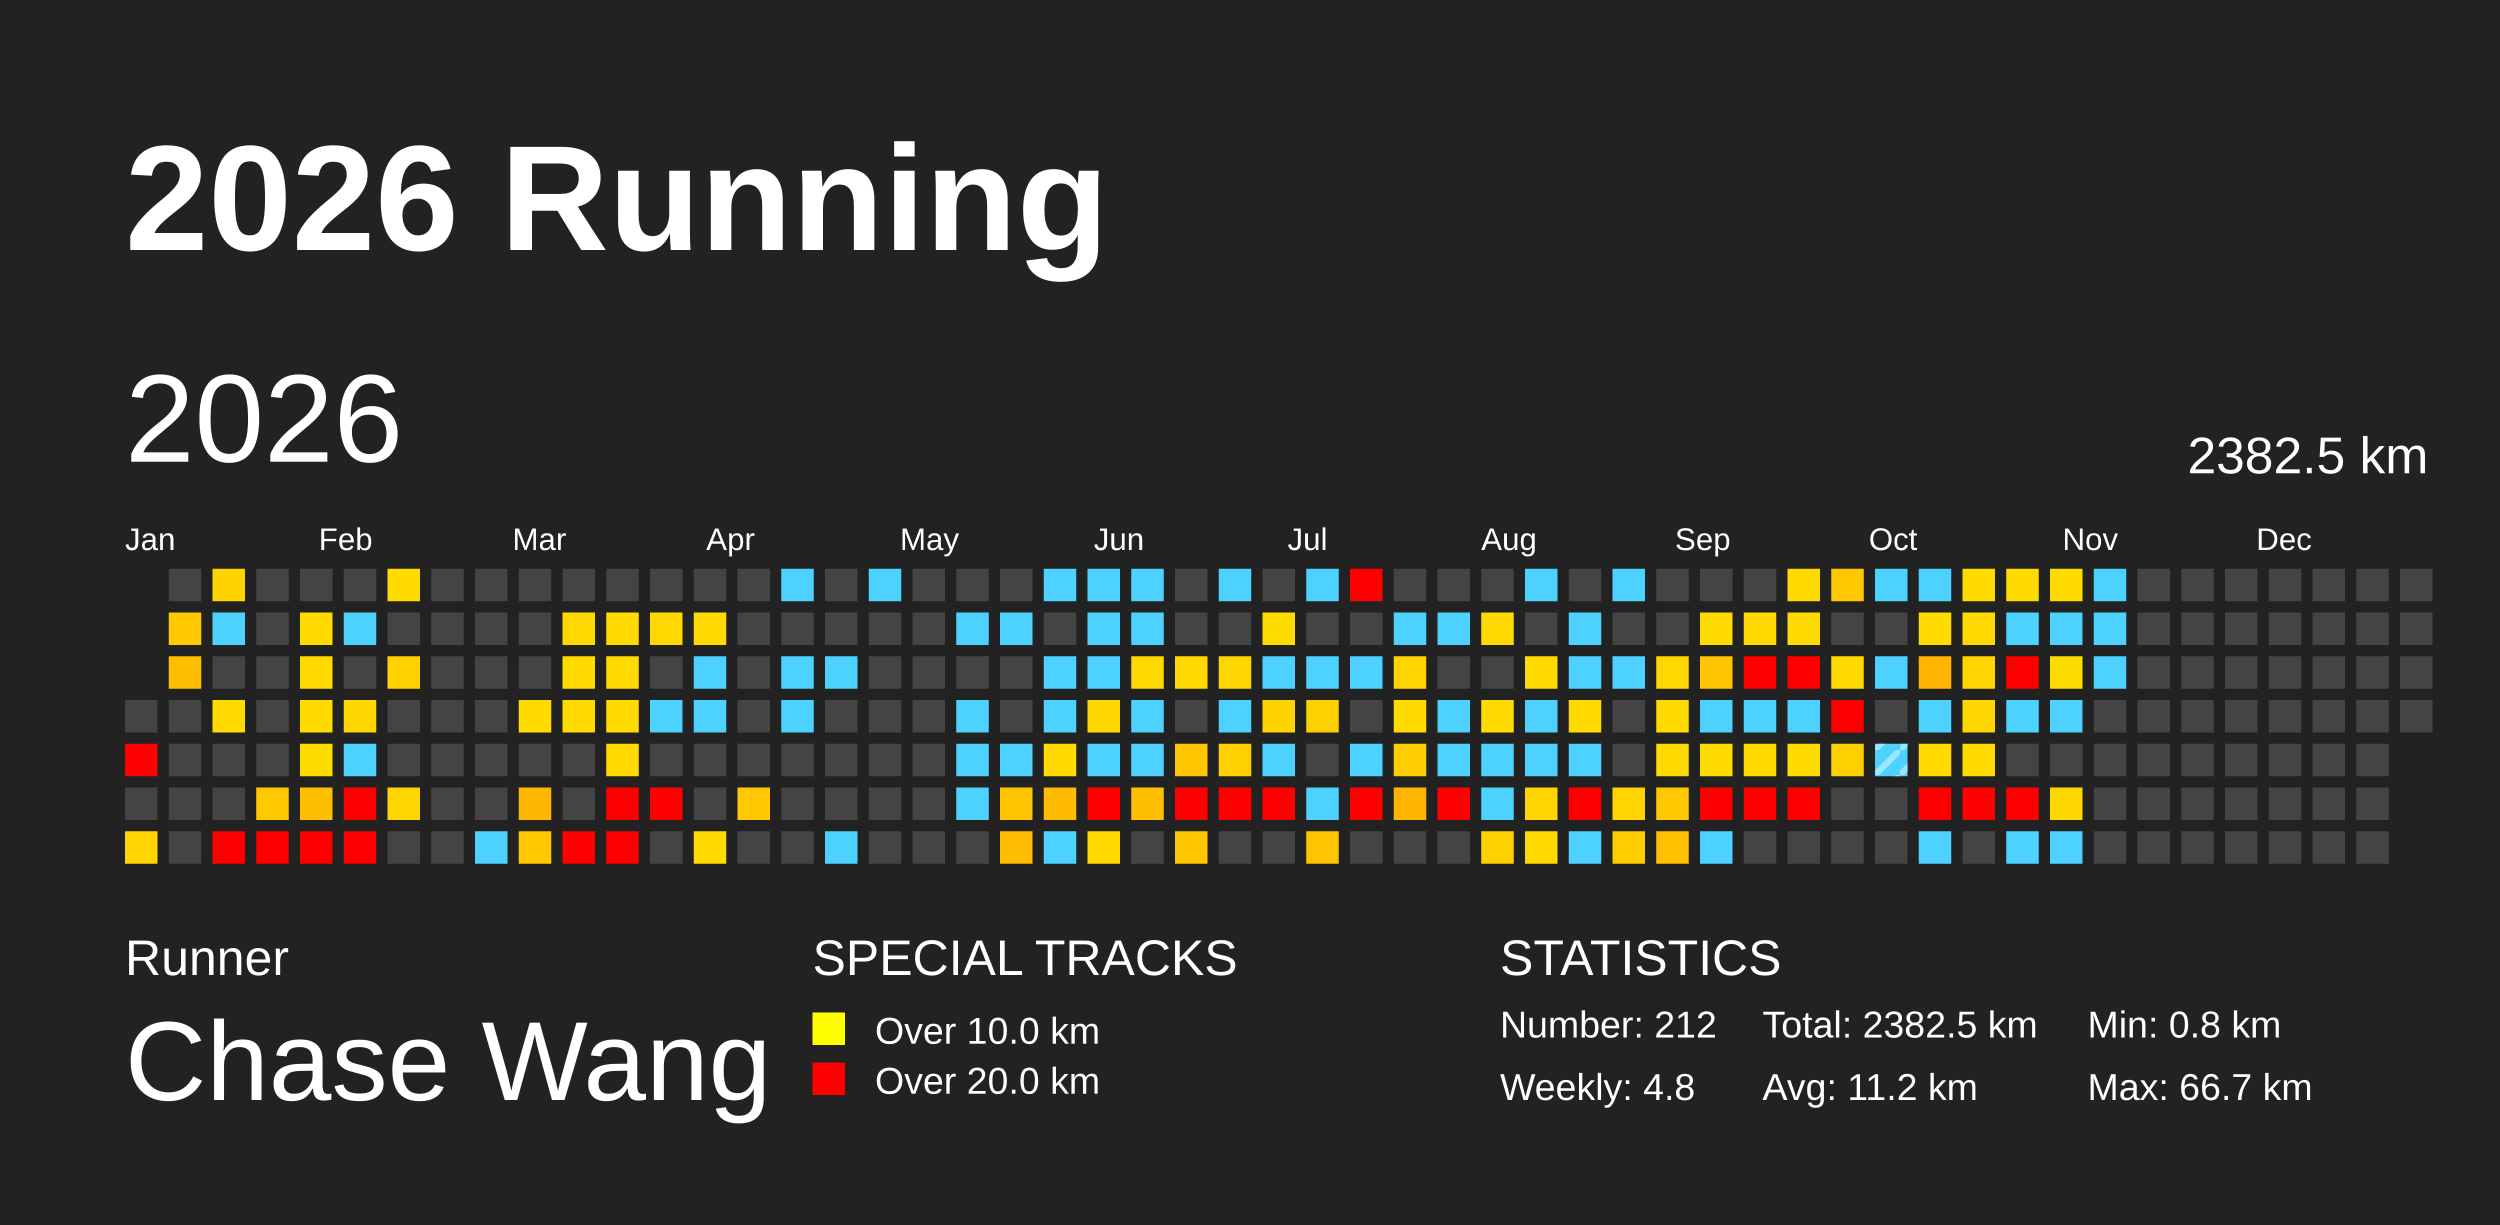
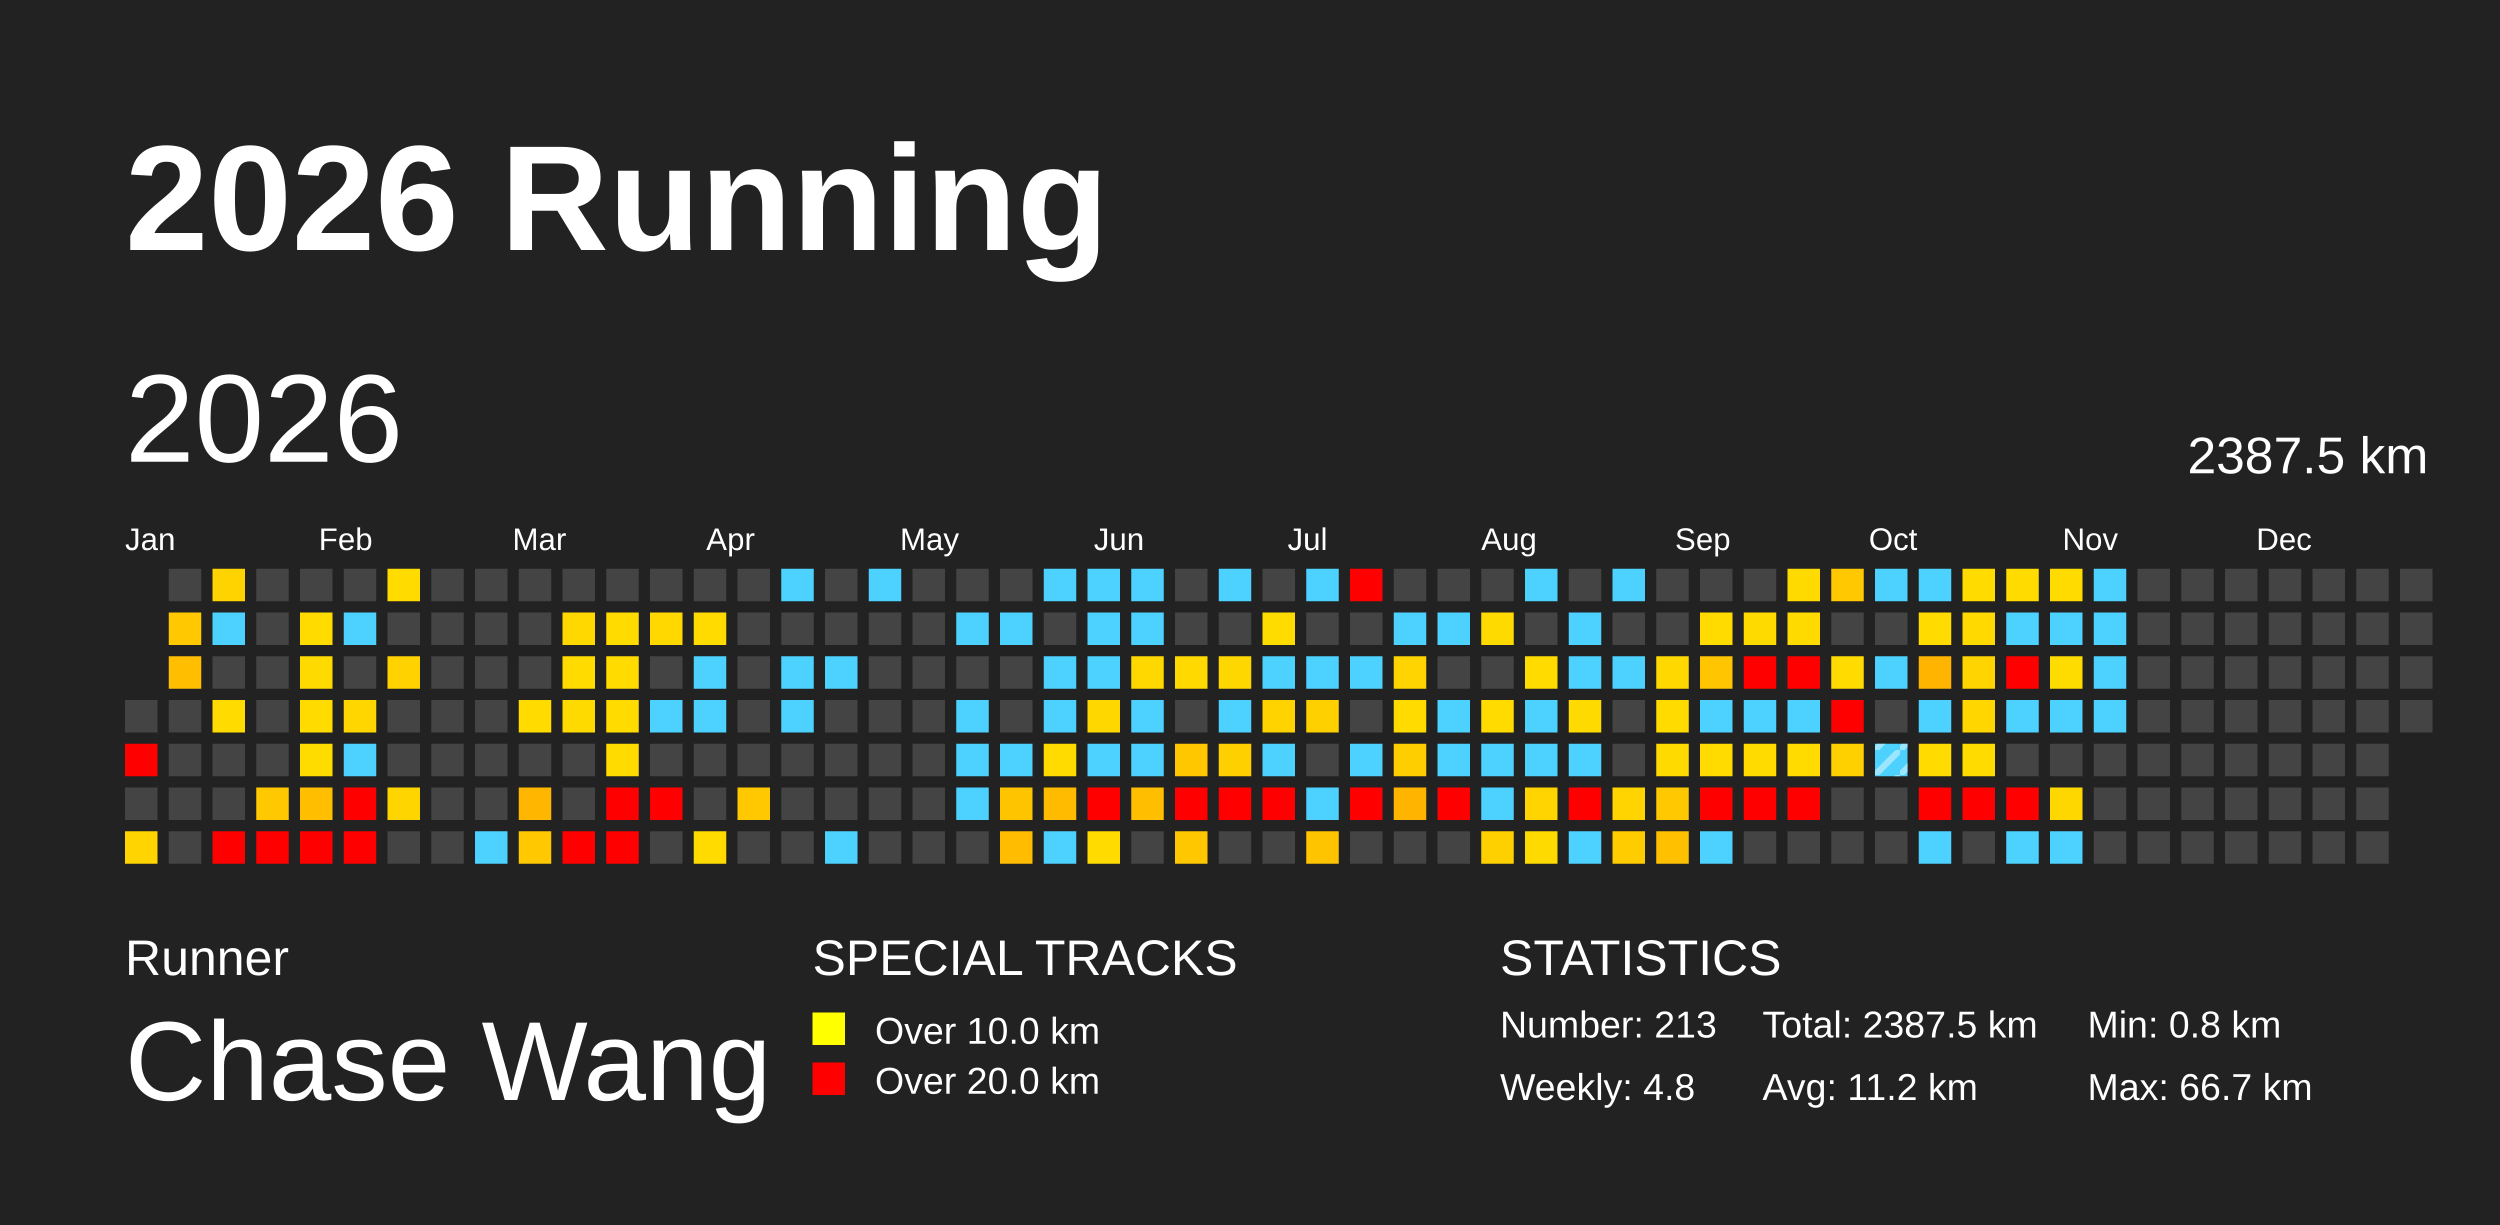
<svg xmlns="http://www.w3.org/2000/svg" baseProfile="full" height="98mm" version="1.1" viewBox="0,0,200,98" width="200mm">
  <defs>
    <pattern height="2" id="indoor-stripe" patternUnits="userSpaceOnUse" width="2">
      <line stroke="white" stroke-opacity="0.45" stroke-width="0.5" x1="0" x2="2" y1="2" y2="0" />
    </pattern>
  </defs>
  <rect fill="#222222" height="98" width="200" x="0" y="0" />
  <text fill="#FFFFFF" style="font-size:12px; font-family:Arial; font-weight:bold;" x="10" y="20">2026 Running</text>
  <text fill="#FFFFFF" style="font-size:4px; font-family:Arial" x="10" y="78">Runner</text>
  <text fill="#FFFFFF" style="font-size:9px; font-family:Arial" x="10" y="88">Chase Wang</text>
  <text fill="#FFFFFF" style="font-size:4px; font-family:Arial" x="65" y="78">SPECIAL TRACKS</text>
  <rect fill="yellow" height="2.6" width="2.6" x="65" y="81" />
  <text fill="#FFFFFF" style="font-size:3px; font-family:Arial" x="70" y="83.5">Over 10.0 km</text>
  <rect fill="red" height="2.6" width="2.6" x="65" y="85" />
  <text fill="#FFFFFF" style="font-size:3px; font-family:Arial" x="70" y="87.5">Over 20.0 km</text>
  <text fill="#FFFFFF" style="font-size:4px; font-family:Arial" x="120" y="78">STATISTICS</text>
-   <text fill="#FFFFFF" style="font-size:3px; font-family:Arial" x="120" y="83">Number: 212</text>
+   <text fill="#FFFFFF" style="font-size:3px; font-family:Arial" x="120" y="83">Number: 213</text>
  <text fill="#FFFFFF" style="font-size:3px; font-family:Arial" x="120" y="88">Weekly: 4.8</text>
-   <text fill="#FFFFFF" style="font-size:3px; font-family:Arial" x="141" y="83">Total: 2382.5 km</text>
+   <text fill="#FFFFFF" style="font-size:3px; font-family:Arial" x="141" y="83">Total: 2387.5 km</text>
  <text fill="#FFFFFF" style="font-size:3px; font-family:Arial" x="141" y="88">Avg: 11.2 km</text>
  <text fill="#FFFFFF" style="font-size:3px; font-family:Arial" x="167" y="83">Min: 0.8 km</text>
  <text fill="#FFFFFF" style="font-size:3px; font-family:Arial" x="167" y="88">Max: 66.7 km</text>
  <text dominant-baseline="hanging" fill="#FFFFFF" style="font-size:10.0px; font-family:Arial;" x="10" y="30">2026</text>
-   <text dominant-baseline="hanging" fill="#FFFFFF" style="font-size:4.125px; font-family:Arial;" x="175" y="35">2382.5 km</text>
+   <text dominant-baseline="hanging" fill="#FFFFFF" style="font-size:4.125px; font-family:Arial;" x="175" y="35">2387.5 km</text>
  <text fill="#FFFFFF" style="font-size:2.5px; font-family:Arial" x="10.0" y="44">Jan</text>
  <text fill="#FFFFFF" style="font-size:2.5px; font-family:Arial" x="25.5" y="44">Feb</text>
  <text fill="#FFFFFF" style="font-size:2.5px; font-family:Arial" x="41.0" y="44">Mar</text>
  <text fill="#FFFFFF" style="font-size:2.5px; font-family:Arial" x="56.5" y="44">Apr</text>
  <text fill="#FFFFFF" style="font-size:2.5px; font-family:Arial" x="72.0" y="44">May</text>
  <text fill="#FFFFFF" style="font-size:2.5px; font-family:Arial" x="87.5" y="44">Jun</text>
  <text fill="#FFFFFF" style="font-size:2.5px; font-family:Arial" x="103.0" y="44">Jul</text>
  <text fill="#FFFFFF" style="font-size:2.5px; font-family:Arial" x="118.5" y="44">Aug</text>
  <text fill="#FFFFFF" style="font-size:2.5px; font-family:Arial" x="134.0" y="44">Sep</text>
  <text fill="#FFFFFF" style="font-size:2.5px; font-family:Arial" x="149.5" y="44">Oct</text>
  <text fill="#FFFFFF" style="font-size:2.5px; font-family:Arial" x="165.0" y="44">Nov</text>
  <text fill="#FFFFFF" style="font-size:2.5px; font-family:Arial" x="180.5" y="44">Dec</text>
  <rect fill="#444444" height="2.6" width="2.6" x="10.0" y="56.0" />
  <rect fill="red" height="2.6" width="2.6" x="10.0" y="59.5" />
  <rect fill="#444444" height="2.6" width="2.6" x="10.0" y="63.0" />
  <rect fill="#ffd400" height="2.6" width="2.6" x="10.0" y="66.5" />
  <rect fill="#444444" height="2.6" width="2.6" x="13.5" y="45.5" />
  <rect fill="#ffc800" height="2.6" width="2.6" x="13.5" y="49.0" />
  <rect fill="#ffbf00" height="2.6" width="2.6" x="13.5" y="52.5" />
  <rect fill="#444444" height="2.6" width="2.6" x="13.5" y="56.0" />
  <rect fill="#444444" height="2.6" width="2.6" x="13.5" y="59.5" />
  <rect fill="#444444" height="2.6" width="2.6" x="13.5" y="63.0" />
  <rect fill="#444444" height="2.6" width="2.6" x="13.5" y="66.5" />
  <rect fill="#ffd300" height="2.6" width="2.6" x="17.0" y="45.5" />
  <rect fill="#4dd2ff" height="2.6" width="2.6" x="17.0" y="49.0" />
  <rect fill="#444444" height="2.6" width="2.6" x="17.0" y="52.5" />
  <rect fill="#ffdb00" height="2.6" width="2.6" x="17.0" y="56.0" />
  <rect fill="#444444" height="2.6" width="2.6" x="17.0" y="59.5" />
  <rect fill="#444444" height="2.6" width="2.6" x="17.0" y="63.0" />
  <rect fill="red" height="2.6" width="2.6" x="17.0" y="66.5" />
  <rect fill="#444444" height="2.6" width="2.6" x="20.5" y="45.5" />
  <rect fill="#444444" height="2.6" width="2.6" x="20.5" y="49.0" />
  <rect fill="#444444" height="2.6" width="2.6" x="20.5" y="52.5" />
  <rect fill="#444444" height="2.6" width="2.6" x="20.5" y="56.0" />
  <rect fill="#444444" height="2.6" width="2.6" x="20.5" y="59.5" />
  <rect fill="#ffc800" height="2.6" width="2.6" x="20.5" y="63.0" />
  <rect fill="red" height="2.6" width="2.6" x="20.5" y="66.5" />
  <rect fill="#444444" height="2.6" width="2.6" x="24.0" y="45.5" />
  <rect fill="#ffdb00" height="2.6" width="2.6" x="24.0" y="49.0" />
  <rect fill="#ffda00" height="2.6" width="2.6" x="24.0" y="52.5" />
  <rect fill="#ffdb00" height="2.6" width="2.6" x="24.0" y="56.0" />
  <rect fill="#ffdc00" height="2.6" width="2.6" x="24.0" y="59.5" />
  <rect fill="#ffbe00" height="2.6" width="2.6" x="24.0" y="63.0" />
  <rect fill="red" height="2.6" width="2.6" x="24.0" y="66.5" />
  <rect fill="#444444" height="2.6" width="2.6" x="27.5" y="45.5" />
  <rect fill="#4dd2ff" height="2.6" width="2.6" x="27.5" y="49.0" />
  <rect fill="#444444" height="2.6" width="2.6" x="27.5" y="52.5" />
  <rect fill="#ffd600" height="2.6" width="2.6" x="27.5" y="56.0" />
  <rect fill="#4dd2ff" height="2.6" width="2.6" x="27.5" y="59.5" />
  <rect fill="red" height="2.6" width="2.6" x="27.5" y="63.0" />
  <rect fill="red" height="2.6" width="2.6" x="27.5" y="66.5" />
  <rect fill="#ffdb00" height="2.6" width="2.6" x="31.0" y="45.5" />
  <rect fill="#444444" height="2.6" width="2.6" x="31.0" y="49.0" />
  <rect fill="#ffd200" height="2.6" width="2.6" x="31.0" y="52.5" />
  <rect fill="#444444" height="2.6" width="2.6" x="31.0" y="56.0" />
  <rect fill="#444444" height="2.6" width="2.6" x="31.0" y="59.5" />
  <rect fill="#ffd500" height="2.6" width="2.6" x="31.0" y="63.0" />
  <rect fill="#444444" height="2.6" width="2.6" x="31.0" y="66.5" />
  <rect fill="#444444" height="2.6" width="2.6" x="34.5" y="45.5" />
  <rect fill="#444444" height="2.6" width="2.6" x="34.5" y="49.0" />
  <rect fill="#444444" height="2.6" width="2.6" x="34.5" y="52.5" />
  <rect fill="#444444" height="2.6" width="2.6" x="34.5" y="56.0" />
  <rect fill="#444444" height="2.6" width="2.6" x="34.5" y="59.5" />
  <rect fill="#444444" height="2.6" width="2.6" x="34.5" y="63.0" />
  <rect fill="#444444" height="2.6" width="2.6" x="34.5" y="66.5" />
  <rect fill="#444444" height="2.6" width="2.6" x="38.0" y="45.5" />
  <rect fill="#444444" height="2.6" width="2.6" x="38.0" y="49.0" />
  <rect fill="#444444" height="2.6" width="2.6" x="38.0" y="52.5" />
  <rect fill="#444444" height="2.6" width="2.6" x="38.0" y="56.0" />
  <rect fill="#444444" height="2.6" width="2.6" x="38.0" y="59.5" />
  <rect fill="#444444" height="2.6" width="2.6" x="38.0" y="63.0" />
  <rect fill="#4dd2ff" height="2.6" width="2.6" x="38.0" y="66.5" />
  <rect fill="#444444" height="2.6" width="2.6" x="41.5" y="45.5" />
  <rect fill="#444444" height="2.6" width="2.6" x="41.5" y="49.0" />
  <rect fill="#444444" height="2.6" width="2.6" x="41.5" y="52.5" />
  <rect fill="#ffdb00" height="2.6" width="2.6" x="41.5" y="56.0" />
  <rect fill="#444444" height="2.6" width="2.6" x="41.5" y="59.5" />
  <rect fill="#ffb600" height="2.6" width="2.6" x="41.5" y="63.0" />
  <rect fill="#ffc800" height="2.6" width="2.6" x="41.5" y="66.5" />
  <rect fill="#444444" height="2.6" width="2.6" x="45.0" y="45.5" />
  <rect fill="#ffd800" height="2.6" width="2.6" x="45.0" y="49.0" />
  <rect fill="#ffdb00" height="2.6" width="2.6" x="45.0" y="52.5" />
  <rect fill="#ffda00" height="2.6" width="2.6" x="45.0" y="56.0" />
  <rect fill="#444444" height="2.6" width="2.6" x="45.0" y="59.5" />
  <rect fill="#444444" height="2.6" width="2.6" x="45.0" y="63.0" />
  <rect fill="red" height="2.6" width="2.6" x="45.0" y="66.5" />
  <rect fill="#444444" height="2.6" width="2.6" x="48.5" y="45.5" />
  <rect fill="#ffdb00" height="2.6" width="2.6" x="48.5" y="49.0" />
  <rect fill="#ffdb00" height="2.6" width="2.6" x="48.5" y="52.5" />
  <rect fill="#ffdb00" height="2.6" width="2.6" x="48.5" y="56.0" />
  <rect fill="#ffdb00" height="2.6" width="2.6" x="48.5" y="59.5" />
  <rect fill="red" height="2.6" width="2.6" x="48.5" y="63.0" />
  <rect fill="red" height="2.6" width="2.6" x="48.5" y="66.5" />
  <rect fill="#444444" height="2.6" width="2.6" x="52.0" y="45.5" />
  <rect fill="#ffd800" height="2.6" width="2.6" x="52.0" y="49.0" />
  <rect fill="#444444" height="2.6" width="2.6" x="52.0" y="52.5" />
  <rect fill="#4dd2ff" height="2.6" width="2.6" x="52.0" y="56.0" />
  <rect fill="#444444" height="2.6" width="2.6" x="52.0" y="59.5" />
  <rect fill="red" height="2.6" width="2.6" x="52.0" y="63.0" />
  <rect fill="#444444" height="2.6" width="2.6" x="52.0" y="66.5" />
  <rect fill="#444444" height="2.6" width="2.6" x="55.5" y="45.5" />
  <rect fill="#ffdb00" height="2.6" width="2.6" x="55.5" y="49.0" />
  <rect fill="#4dd2ff" height="2.6" width="2.6" x="55.5" y="52.5" />
  <rect fill="#4dd2ff" height="2.6" width="2.6" x="55.5" y="56.0" />
  <rect fill="#444444" height="2.6" width="2.6" x="55.5" y="59.5" />
  <rect fill="#444444" height="2.6" width="2.6" x="55.5" y="63.0" />
  <rect fill="#ffdb00" height="2.6" width="2.6" x="55.5" y="66.5" />
  <rect fill="#444444" height="2.6" width="2.6" x="59.0" y="45.5" />
  <rect fill="#444444" height="2.6" width="2.6" x="59.0" y="49.0" />
  <rect fill="#444444" height="2.6" width="2.6" x="59.0" y="52.5" />
  <rect fill="#444444" height="2.6" width="2.6" x="59.0" y="56.0" />
  <rect fill="#444444" height="2.6" width="2.6" x="59.0" y="59.5" />
  <rect fill="#ffc800" height="2.6" width="2.6" x="59.0" y="63.0" />
  <rect fill="#444444" height="2.6" width="2.6" x="59.0" y="66.5" />
  <rect fill="#4dd2ff" height="2.6" width="2.6" x="62.5" y="45.5" />
  <rect fill="#444444" height="2.6" width="2.6" x="62.5" y="49.0" />
  <rect fill="#4dd2ff" height="2.6" width="2.6" x="62.5" y="52.5" />
  <rect fill="#4dd2ff" height="2.6" width="2.6" x="62.5" y="56.0" />
  <rect fill="#444444" height="2.6" width="2.6" x="62.5" y="59.5" />
  <rect fill="#444444" height="2.6" width="2.6" x="62.5" y="63.0" />
  <rect fill="#444444" height="2.6" width="2.6" x="62.5" y="66.5" />
  <rect fill="#444444" height="2.6" width="2.6" x="66.0" y="45.5" />
  <rect fill="#444444" height="2.6" width="2.6" x="66.0" y="49.0" />
  <rect fill="#4dd2ff" height="2.6" width="2.6" x="66.0" y="52.5" />
  <rect fill="#444444" height="2.6" width="2.6" x="66.0" y="56.0" />
  <rect fill="#444444" height="2.6" width="2.6" x="66.0" y="59.5" />
  <rect fill="#444444" height="2.6" width="2.6" x="66.0" y="63.0" />
  <rect fill="#4dd2ff" height="2.6" width="2.6" x="66.0" y="66.5" />
  <rect fill="#4dd2ff" height="2.6" width="2.6" x="69.5" y="45.5" />
  <rect fill="#444444" height="2.6" width="2.6" x="69.5" y="49.0" />
  <rect fill="#444444" height="2.6" width="2.6" x="69.5" y="52.5" />
  <rect fill="#444444" height="2.6" width="2.6" x="69.5" y="56.0" />
  <rect fill="#444444" height="2.6" width="2.6" x="69.5" y="59.5" />
  <rect fill="#444444" height="2.6" width="2.6" x="69.5" y="63.0" />
  <rect fill="#444444" height="2.6" width="2.6" x="69.5" y="66.5" />
  <rect fill="#444444" height="2.6" width="2.6" x="73.0" y="45.5" />
  <rect fill="#444444" height="2.6" width="2.6" x="73.0" y="49.0" />
  <rect fill="#444444" height="2.6" width="2.6" x="73.0" y="52.5" />
  <rect fill="#444444" height="2.6" width="2.6" x="73.0" y="56.0" />
  <rect fill="#444444" height="2.6" width="2.6" x="73.0" y="59.5" />
  <rect fill="#444444" height="2.6" width="2.6" x="73.0" y="63.0" />
  <rect fill="#444444" height="2.6" width="2.6" x="73.0" y="66.5" />
  <rect fill="#444444" height="2.6" width="2.6" x="76.5" y="45.5" />
  <rect fill="#4dd2ff" height="2.6" width="2.6" x="76.5" y="49.0" />
  <rect fill="#444444" height="2.6" width="2.6" x="76.5" y="52.5" />
  <rect fill="#4dd2ff" height="2.6" width="2.6" x="76.5" y="56.0" />
  <rect fill="#4dd2ff" height="2.6" width="2.6" x="76.5" y="59.5" />
  <rect fill="#4dd2ff" height="2.6" width="2.6" x="76.5" y="63.0" />
  <rect fill="#444444" height="2.6" width="2.6" x="76.5" y="66.5" />
  <rect fill="#444444" height="2.6" width="2.6" x="80.0" y="45.5" />
  <rect fill="#4dd2ff" height="2.6" width="2.6" x="80.0" y="49.0" />
  <rect fill="#444444" height="2.6" width="2.6" x="80.0" y="52.5" />
  <rect fill="#444444" height="2.6" width="2.6" x="80.0" y="56.0" />
  <rect fill="#4dd2ff" height="2.6" width="2.6" x="80.0" y="59.5" />
  <rect fill="#ffc400" height="2.6" width="2.6" x="80.0" y="63.0" />
  <rect fill="#ffbc00" height="2.6" width="2.6" x="80.0" y="66.5" />
  <rect fill="#4dd2ff" height="2.6" width="2.6" x="83.5" y="45.5" />
  <rect fill="#444444" height="2.6" width="2.6" x="83.5" y="49.0" />
  <rect fill="#4dd2ff" height="2.6" width="2.6" x="83.5" y="52.5" />
  <rect fill="#4dd2ff" height="2.6" width="2.6" x="83.5" y="56.0" />
  <rect fill="#ffdb00" height="2.6" width="2.6" x="83.5" y="59.5" />
  <rect fill="#ffbb00" height="2.6" width="2.6" x="83.5" y="63.0" />
  <rect fill="#4dd2ff" height="2.6" width="2.6" x="83.5" y="66.5" />
  <rect fill="#4dd2ff" height="2.6" width="2.6" x="87.0" y="45.5" />
  <rect fill="#4dd2ff" height="2.6" width="2.6" x="87.0" y="49.0" />
  <rect fill="#4dd2ff" height="2.6" width="2.6" x="87.0" y="52.5" />
  <rect fill="#ffd700" height="2.6" width="2.6" x="87.0" y="56.0" />
  <rect fill="#4dd2ff" height="2.6" width="2.6" x="87.0" y="59.5" />
  <rect fill="red" height="2.6" width="2.6" x="87.0" y="63.0" />
  <rect fill="#ffdb00" height="2.6" width="2.6" x="87.0" y="66.5" />
  <rect fill="#4dd2ff" height="2.6" width="2.6" x="90.5" y="45.5" />
  <rect fill="#4dd2ff" height="2.6" width="2.6" x="90.5" y="49.0" />
  <rect fill="#ffd800" height="2.6" width="2.6" x="90.5" y="52.5" />
  <rect fill="#4dd2ff" height="2.6" width="2.6" x="90.5" y="56.0" />
  <rect fill="#4dd2ff" height="2.6" width="2.6" x="90.5" y="59.5" />
  <rect fill="#ffbe00" height="2.6" width="2.6" x="90.5" y="63.0" />
  <rect fill="#444444" height="2.6" width="2.6" x="90.5" y="66.5" />
  <rect fill="#444444" height="2.6" width="2.6" x="94.0" y="45.5" />
  <rect fill="#444444" height="2.6" width="2.6" x="94.0" y="49.0" />
  <rect fill="#ffd900" height="2.6" width="2.6" x="94.0" y="52.5" />
  <rect fill="#444444" height="2.6" width="2.6" x="94.0" y="56.0" />
  <rect fill="#ffc700" height="2.6" width="2.6" x="94.0" y="59.5" />
  <rect fill="red" height="2.6" width="2.6" x="94.0" y="63.0" />
  <rect fill="#ffc700" height="2.6" width="2.6" x="94.0" y="66.5" />
  <rect fill="#4dd2ff" height="2.6" width="2.6" x="97.5" y="45.5" />
  <rect fill="#444444" height="2.6" width="2.6" x="97.5" y="49.0" />
  <rect fill="#ffd700" height="2.6" width="2.6" x="97.5" y="52.5" />
  <rect fill="#4dd2ff" height="2.6" width="2.6" x="97.5" y="56.0" />
  <rect fill="#ffd000" height="2.6" width="2.6" x="97.5" y="59.5" />
  <rect fill="red" height="2.6" width="2.6" x="97.5" y="63.0" />
  <rect fill="#444444" height="2.6" width="2.6" x="97.5" y="66.5" />
  <rect fill="#444444" height="2.6" width="2.6" x="101.0" y="45.5" />
  <rect fill="#ffdc00" height="2.6" width="2.6" x="101.0" y="49.0" />
  <rect fill="#4dd2ff" height="2.6" width="2.6" x="101.0" y="52.5" />
  <rect fill="#ffd300" height="2.6" width="2.6" x="101.0" y="56.0" />
  <rect fill="#4dd2ff" height="2.6" width="2.6" x="101.0" y="59.5" />
  <rect fill="red" height="2.6" width="2.6" x="101.0" y="63.0" />
  <rect fill="#444444" height="2.6" width="2.6" x="101.0" y="66.5" />
  <rect fill="#4dd2ff" height="2.6" width="2.6" x="104.5" y="45.5" />
  <rect fill="#444444" height="2.6" width="2.6" x="104.5" y="49.0" />
  <rect fill="#4dd2ff" height="2.6" width="2.6" x="104.5" y="52.5" />
  <rect fill="#ffd000" height="2.6" width="2.6" x="104.5" y="56.0" />
  <rect fill="#444444" height="2.6" width="2.6" x="104.5" y="59.5" />
  <rect fill="#4dd2ff" height="2.6" width="2.6" x="104.5" y="63.0" />
  <rect fill="#ffc400" height="2.6" width="2.6" x="104.5" y="66.5" />
  <rect fill="red" height="2.6" width="2.6" x="108.0" y="45.5" />
  <rect fill="#444444" height="2.6" width="2.6" x="108.0" y="49.0" />
  <rect fill="#4dd2ff" height="2.6" width="2.6" x="108.0" y="52.5" />
  <rect fill="#444444" height="2.6" width="2.6" x="108.0" y="56.0" />
  <rect fill="#4dd2ff" height="2.6" width="2.6" x="108.0" y="59.5" />
  <rect fill="red" height="2.6" width="2.6" x="108.0" y="63.0" />
  <rect fill="#444444" height="2.6" width="2.6" x="108.0" y="66.5" />
  <rect fill="#444444" height="2.6" width="2.6" x="111.5" y="45.5" />
  <rect fill="#4dd2ff" height="2.6" width="2.6" x="111.5" y="49.0" />
  <rect fill="#ffd400" height="2.6" width="2.6" x="111.5" y="52.5" />
  <rect fill="#ffdb00" height="2.6" width="2.6" x="111.5" y="56.0" />
  <rect fill="#ffce00" height="2.6" width="2.6" x="111.5" y="59.5" />
  <rect fill="#ffb500" height="2.6" width="2.6" x="111.5" y="63.0" />
  <rect fill="#444444" height="2.6" width="2.6" x="111.5" y="66.5" />
  <rect fill="#444444" height="2.6" width="2.6" x="115.0" y="45.5" />
  <rect fill="#4dd2ff" height="2.6" width="2.6" x="115.0" y="49.0" />
  <rect fill="#444444" height="2.6" width="2.6" x="115.0" y="52.5" />
  <rect fill="#4dd2ff" height="2.6" width="2.6" x="115.0" y="56.0" />
  <rect fill="#4dd2ff" height="2.6" width="2.6" x="115.0" y="59.5" />
  <rect fill="red" height="2.6" width="2.6" x="115.0" y="63.0" />
  <rect fill="#444444" height="2.6" width="2.6" x="115.0" y="66.5" />
  <rect fill="#444444" height="2.6" width="2.6" x="118.5" y="45.5" />
  <rect fill="#ffda00" height="2.6" width="2.6" x="118.5" y="49.0" />
  <rect fill="#444444" height="2.6" width="2.6" x="118.5" y="52.5" />
  <rect fill="#ffdb00" height="2.6" width="2.6" x="118.5" y="56.0" />
  <rect fill="#4dd2ff" height="2.6" width="2.6" x="118.5" y="59.5" />
  <rect fill="#4dd2ff" height="2.6" width="2.6" x="118.5" y="63.0" />
  <rect fill="#ffd000" height="2.6" width="2.6" x="118.5" y="66.5" />
  <rect fill="#4dd2ff" height="2.6" width="2.6" x="122.0" y="45.5" />
  <rect fill="#444444" height="2.6" width="2.6" x="122.0" y="49.0" />
  <rect fill="#ffdb00" height="2.6" width="2.6" x="122.0" y="52.5" />
  <rect fill="#4dd2ff" height="2.6" width="2.6" x="122.0" y="56.0" />
  <rect fill="#4dd2ff" height="2.6" width="2.6" x="122.0" y="59.5" />
  <rect fill="#ffd400" height="2.6" width="2.6" x="122.0" y="63.0" />
  <rect fill="#ffda00" height="2.6" width="2.6" x="122.0" y="66.5" />
  <rect fill="#444444" height="2.6" width="2.6" x="125.5" y="45.5" />
  <rect fill="#4dd2ff" height="2.6" width="2.6" x="125.5" y="49.0" />
  <rect fill="#4dd2ff" height="2.6" width="2.6" x="125.5" y="52.5" />
  <rect fill="#ffda00" height="2.6" width="2.6" x="125.5" y="56.0" />
  <rect fill="#4dd2ff" height="2.6" width="2.6" x="125.5" y="59.5" />
  <rect fill="red" height="2.6" width="2.6" x="125.5" y="63.0" />
  <rect fill="#4dd2ff" height="2.6" width="2.6" x="125.5" y="66.5" />
  <rect fill="#4dd2ff" height="2.6" width="2.6" x="129.0" y="45.5" />
  <rect fill="#444444" height="2.6" width="2.6" x="129.0" y="49.0" />
  <rect fill="#4dd2ff" height="2.6" width="2.6" x="129.0" y="52.5" />
  <rect fill="#444444" height="2.6" width="2.6" x="129.0" y="56.0" />
  <rect fill="#444444" height="2.6" width="2.6" x="129.0" y="59.5" />
  <rect fill="#ffd400" height="2.6" width="2.6" x="129.0" y="63.0" />
  <rect fill="#ffcc00" height="2.6" width="2.6" x="129.0" y="66.5" />
  <rect fill="#444444" height="2.6" width="2.6" x="132.5" y="45.5" />
  <rect fill="#444444" height="2.6" width="2.6" x="132.5" y="49.0" />
  <rect fill="#ffd800" height="2.6" width="2.6" x="132.5" y="52.5" />
  <rect fill="#ffdb00" height="2.6" width="2.6" x="132.5" y="56.0" />
  <rect fill="#ffda00" height="2.6" width="2.6" x="132.5" y="59.5" />
  <rect fill="#ffc800" height="2.6" width="2.6" x="132.5" y="63.0" />
  <rect fill="#ffc000" height="2.6" width="2.6" x="132.5" y="66.5" />
  <rect fill="#444444" height="2.6" width="2.6" x="136.0" y="45.5" />
  <rect fill="#ffdb00" height="2.6" width="2.6" x="136.0" y="49.0" />
  <rect fill="#ffc500" height="2.6" width="2.6" x="136.0" y="52.5" />
  <rect fill="#4dd2ff" height="2.6" width="2.6" x="136.0" y="56.0" />
  <rect fill="#ffdb00" height="2.6" width="2.6" x="136.0" y="59.5" />
  <rect fill="red" height="2.6" width="2.6" x="136.0" y="63.0" />
  <rect fill="#4dd2ff" height="2.6" width="2.6" x="136.0" y="66.5" />
  <rect fill="#444444" height="2.6" width="2.6" x="139.5" y="45.5" />
  <rect fill="#ffda00" height="2.6" width="2.6" x="139.5" y="49.0" />
  <rect fill="red" height="2.6" width="2.6" x="139.5" y="52.5" />
  <rect fill="#4dd2ff" height="2.6" width="2.6" x="139.5" y="56.0" />
  <rect fill="#ffdb00" height="2.6" width="2.6" x="139.5" y="59.5" />
  <rect fill="red" height="2.6" width="2.6" x="139.5" y="63.0" />
  <rect fill="#444444" height="2.6" width="2.6" x="139.5" y="66.5" />
  <rect fill="#ffda00" height="2.6" width="2.6" x="143.0" y="45.5" />
  <rect fill="#ffda00" height="2.6" width="2.6" x="143.0" y="49.0" />
  <rect fill="red" height="2.6" width="2.6" x="143.0" y="52.5" />
  <rect fill="#4dd2ff" height="2.6" width="2.6" x="143.0" y="56.0" />
  <rect fill="#ffdb00" height="2.6" width="2.6" x="143.0" y="59.5" />
  <rect fill="red" height="2.6" width="2.6" x="143.0" y="63.0" />
  <rect fill="#444444" height="2.6" width="2.6" x="143.0" y="66.5" />
  <rect fill="#ffc800" height="2.6" width="2.6" x="146.5" y="45.5" />
  <rect fill="#444444" height="2.6" width="2.6" x="146.5" y="49.0" />
  <rect fill="#ffdb00" height="2.6" width="2.6" x="146.5" y="52.5" />
  <rect fill="red" height="2.6" width="2.6" x="146.5" y="56.0" />
  <rect fill="#ffd000" height="2.6" width="2.6" x="146.5" y="59.5" />
  <rect fill="#444444" height="2.6" width="2.6" x="146.5" y="63.0" />
  <rect fill="#444444" height="2.6" width="2.6" x="146.5" y="66.5" />
  <rect fill="#4dd2ff" height="2.6" width="2.6" x="150.0" y="45.5" />
  <rect fill="#444444" height="2.6" width="2.6" x="150.0" y="49.0" />
  <rect fill="#4dd2ff" height="2.6" width="2.6" x="150.0" y="52.5" />
  <rect fill="#444444" height="2.6" width="2.6" x="150.0" y="56.0" />
  <rect fill="#4dd2ff" height="2.6" width="2.6" x="150.0" y="59.5" />
  <rect fill="url(#indoor-stripe)" height="2.6" style="pointer-events: none;" width="2.6" x="150.0" y="59.5" />
  <rect fill="#444444" height="2.6" width="2.6" x="150.0" y="63.0" />
  <rect fill="#444444" height="2.6" width="2.6" x="150.0" y="66.5" />
  <rect fill="#4dd2ff" height="2.6" width="2.6" x="153.5" y="45.5" />
  <rect fill="#ffdb00" height="2.6" width="2.6" x="153.5" y="49.0" />
  <rect fill="#ffb500" height="2.6" width="2.6" x="153.5" y="52.5" />
  <rect fill="#4dd2ff" height="2.6" width="2.6" x="153.5" y="56.0" />
  <rect fill="#ffdb00" height="2.6" width="2.6" x="153.5" y="59.5" />
  <rect fill="red" height="2.6" width="2.6" x="153.5" y="63.0" />
  <rect fill="#4dd2ff" height="2.6" width="2.6" x="153.5" y="66.5" />
  <rect fill="#ffdb00" height="2.6" width="2.6" x="157.0" y="45.5" />
  <rect fill="#ffd900" height="2.6" width="2.6" x="157.0" y="49.0" />
  <rect fill="#ffd400" height="2.6" width="2.6" x="157.0" y="52.5" />
  <rect fill="#ffd600" height="2.6" width="2.6" x="157.0" y="56.0" />
  <rect fill="#ffdb00" height="2.6" width="2.6" x="157.0" y="59.5" />
  <rect fill="red" height="2.6" width="2.6" x="157.0" y="63.0" />
  <rect fill="#444444" height="2.6" width="2.6" x="157.0" y="66.5" />
  <rect fill="#ffdb00" height="2.6" width="2.6" x="160.5" y="45.5" />
  <rect fill="#4dd2ff" height="2.6" width="2.6" x="160.5" y="49.0" />
  <rect fill="red" height="2.6" width="2.6" x="160.5" y="52.5" />
  <rect fill="#4dd2ff" height="2.6" width="2.6" x="160.5" y="56.0" />
  <rect fill="#444444" height="2.6" width="2.6" x="160.5" y="59.5" />
  <rect fill="red" height="2.6" width="2.6" x="160.5" y="63.0" />
  <rect fill="#4dd2ff" height="2.6" width="2.6" x="160.5" y="66.5" />
  <rect fill="#ffdb00" height="2.6" width="2.6" x="164.0" y="45.5" />
  <rect fill="#4dd2ff" height="2.6" width="2.6" x="164.0" y="49.0" />
  <rect fill="#ffdc00" height="2.6" width="2.6" x="164.0" y="52.5" />
  <rect fill="#4dd2ff" height="2.6" width="2.6" x="164.0" y="56.0" />
  <rect fill="#444444" height="2.6" width="2.6" x="164.0" y="59.5" />
  <rect fill="#ffd700" height="2.6" width="2.6" x="164.0" y="63.0" />
  <rect fill="#4dd2ff" height="2.6" width="2.6" x="164.0" y="66.5" />
  <rect fill="#4dd2ff" height="2.6" width="2.6" x="167.5" y="45.5" />
  <rect fill="#4dd2ff" height="2.6" width="2.6" x="167.5" y="49.0" />
  <rect fill="#4dd2ff" height="2.6" width="2.6" x="167.5" y="52.5" />
-   <rect fill="#444444" height="2.6" width="2.6" x="167.5" y="56.0" />
+   <rect fill="#4dd2ff" height="2.6" width="2.6" x="167.5" y="56.0" />
  <rect fill="#444444" height="2.6" width="2.6" x="167.5" y="59.5" />
  <rect fill="#444444" height="2.6" width="2.6" x="167.5" y="63.0" />
  <rect fill="#444444" height="2.6" width="2.6" x="167.5" y="66.5" />
  <rect fill="#444444" height="2.6" width="2.6" x="171.0" y="45.5" />
  <rect fill="#444444" height="2.6" width="2.6" x="171.0" y="49.0" />
  <rect fill="#444444" height="2.6" width="2.6" x="171.0" y="52.5" />
  <rect fill="#444444" height="2.6" width="2.6" x="171.0" y="56.0" />
  <rect fill="#444444" height="2.6" width="2.6" x="171.0" y="59.5" />
  <rect fill="#444444" height="2.6" width="2.6" x="171.0" y="63.0" />
  <rect fill="#444444" height="2.6" width="2.6" x="171.0" y="66.5" />
  <rect fill="#444444" height="2.6" width="2.6" x="174.5" y="45.5" />
  <rect fill="#444444" height="2.6" width="2.6" x="174.5" y="49.0" />
  <rect fill="#444444" height="2.6" width="2.6" x="174.5" y="52.5" />
  <rect fill="#444444" height="2.6" width="2.6" x="174.5" y="56.0" />
  <rect fill="#444444" height="2.6" width="2.6" x="174.5" y="59.5" />
  <rect fill="#444444" height="2.6" width="2.6" x="174.5" y="63.0" />
  <rect fill="#444444" height="2.6" width="2.6" x="174.5" y="66.5" />
  <rect fill="#444444" height="2.6" width="2.6" x="178.0" y="45.5" />
  <rect fill="#444444" height="2.6" width="2.6" x="178.0" y="49.0" />
  <rect fill="#444444" height="2.6" width="2.6" x="178.0" y="52.5" />
  <rect fill="#444444" height="2.6" width="2.6" x="178.0" y="56.0" />
  <rect fill="#444444" height="2.6" width="2.6" x="178.0" y="59.5" />
  <rect fill="#444444" height="2.6" width="2.6" x="178.0" y="63.0" />
  <rect fill="#444444" height="2.6" width="2.6" x="178.0" y="66.5" />
  <rect fill="#444444" height="2.6" width="2.6" x="181.5" y="45.5" />
  <rect fill="#444444" height="2.6" width="2.6" x="181.5" y="49.0" />
  <rect fill="#444444" height="2.6" width="2.6" x="181.5" y="52.5" />
  <rect fill="#444444" height="2.6" width="2.6" x="181.5" y="56.0" />
  <rect fill="#444444" height="2.6" width="2.6" x="181.5" y="59.5" />
  <rect fill="#444444" height="2.6" width="2.6" x="181.5" y="63.0" />
  <rect fill="#444444" height="2.6" width="2.6" x="181.5" y="66.5" />
  <rect fill="#444444" height="2.6" width="2.6" x="185.0" y="45.5" />
  <rect fill="#444444" height="2.6" width="2.6" x="185.0" y="49.0" />
  <rect fill="#444444" height="2.6" width="2.6" x="185.0" y="52.5" />
  <rect fill="#444444" height="2.6" width="2.6" x="185.0" y="56.0" />
  <rect fill="#444444" height="2.6" width="2.6" x="185.0" y="59.5" />
  <rect fill="#444444" height="2.6" width="2.6" x="185.0" y="63.0" />
  <rect fill="#444444" height="2.6" width="2.6" x="185.0" y="66.5" />
  <rect fill="#444444" height="2.6" width="2.6" x="188.5" y="45.5" />
  <rect fill="#444444" height="2.6" width="2.6" x="188.5" y="49.0" />
  <rect fill="#444444" height="2.6" width="2.6" x="188.5" y="52.5" />
  <rect fill="#444444" height="2.6" width="2.6" x="188.5" y="56.0" />
  <rect fill="#444444" height="2.6" width="2.6" x="188.5" y="59.5" />
  <rect fill="#444444" height="2.6" width="2.6" x="188.5" y="63.0" />
  <rect fill="#444444" height="2.6" width="2.6" x="188.5" y="66.5" />
  <rect fill="#444444" height="2.6" width="2.6" x="192.0" y="45.5" />
  <rect fill="#444444" height="2.6" width="2.6" x="192.0" y="49.0" />
  <rect fill="#444444" height="2.6" width="2.6" x="192.0" y="52.5" />
  <rect fill="#444444" height="2.6" width="2.6" x="192.0" y="56.0" />
</svg>
